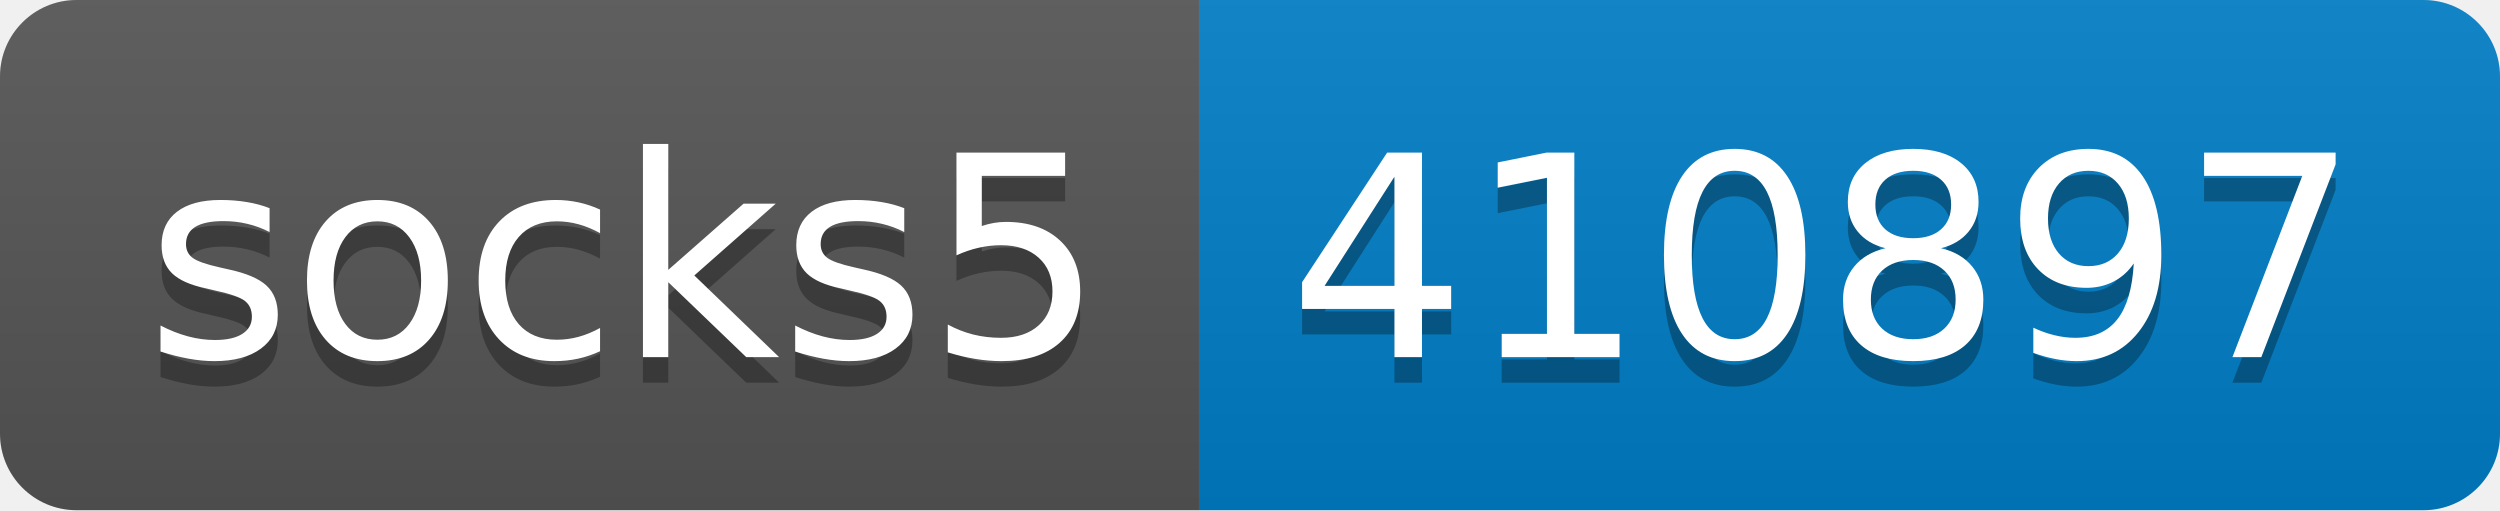
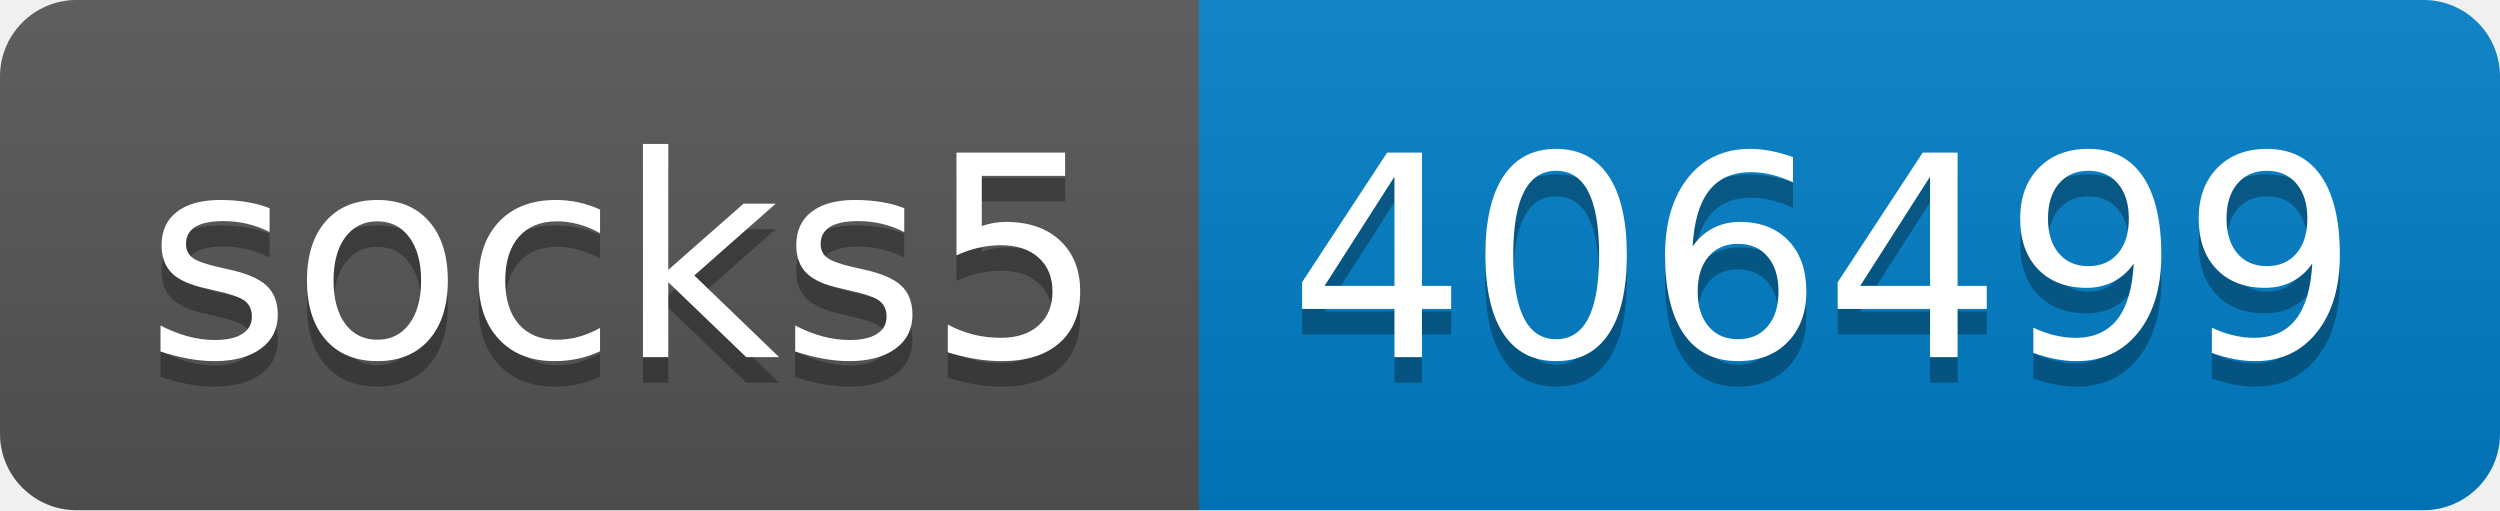
- <svg xmlns="http://www.w3.org/2000/svg" width="98" height="20" role="img" aria-label="socks5: 410897">
+ <svg xmlns="http://www.w3.org/2000/svg" width="98" height="20" role="img" aria-label="socks5: 406499">
  <linearGradient id="s" x2="0" y2="100%">
    <stop offset="0" stop-color="#bbb" stop-opacity=".1" />
    <stop offset="1" stop-opacity=".1" />
  </linearGradient>
  <clipPath id="r">
    <rect width="98" height="20" rx="3" fill="#fff" />
  </clipPath>
  <g clip-path="url(#r)">
    <rect width="47" height="20" fill="#555" />
    <rect x="47" width="51" height="20" fill="#007ec6" />
    <rect width="98" height="20" fill="url(#s)" />
  </g>
  <g fill="#fff" text-anchor="middle" font-family="Verdana,Geneva,DejaVu Sans,sans-serif" text-rendering="geometricPrecision" font-size="110">
    <text aria-hidden="true" x="245" y="150" fill="#010101" fill-opacity=".3" transform="scale(.1)" textLength="370">socks5</text>
    <text x="245" y="140" transform="scale(.1)" fill="#fff" textLength="370">socks5</text>
-     <text aria-hidden="true" x="715" y="150" fill="#010101" fill-opacity=".3" transform="scale(.1)" textLength="410">410897</text>
-     <text x="715" y="140" transform="scale(.1)" fill="#fff" textLength="410">410897</text>
+     <text aria-hidden="true" x="715" y="150" fill="#010101" fill-opacity=".3" transform="scale(.1)" textLength="410">406499</text>
+     <text x="715" y="140" transform="scale(.1)" fill="#fff" textLength="410">406499</text>
  </g>
</svg>
